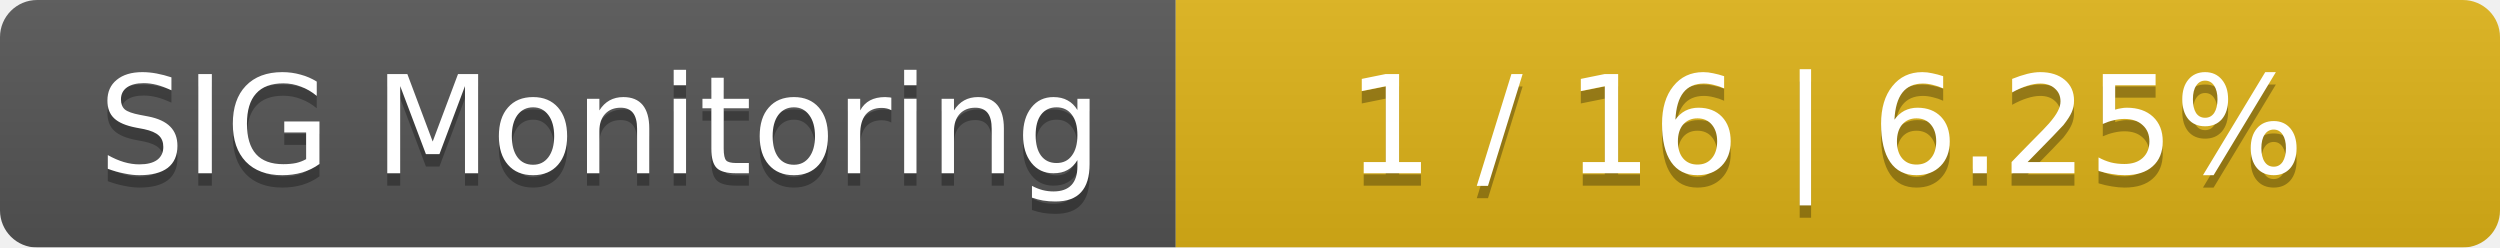
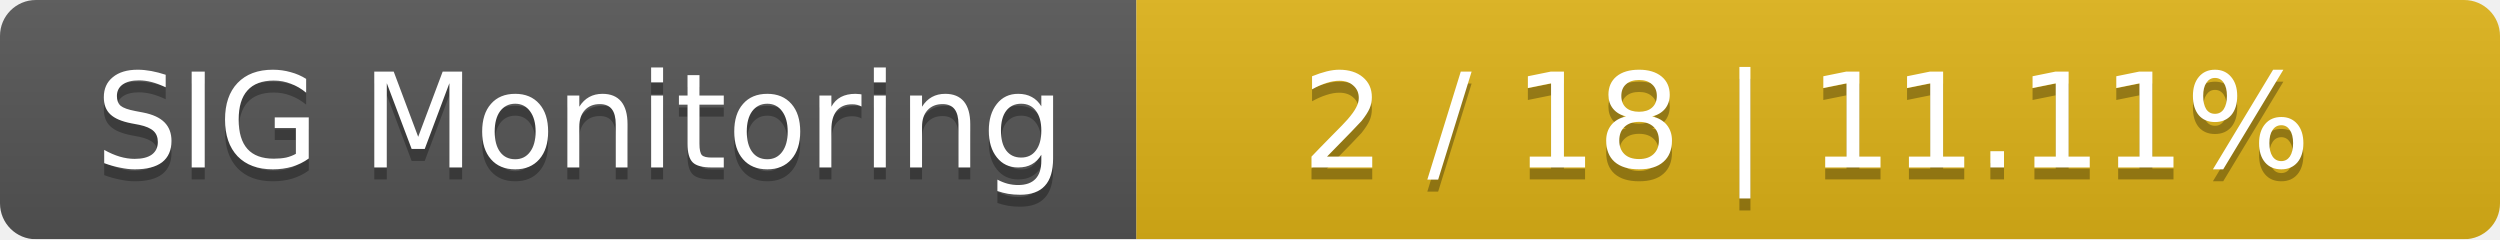
- <svg xmlns="http://www.w3.org/2000/svg" width="202" height="20">
+ <svg xmlns="http://www.w3.org/2000/svg" width="209" height="20">
  <linearGradient id="smooth" x2="0" y2="100%">
    <stop offset="0" stop-color="#bbb" stop-opacity=".1" />
    <stop offset="1" stop-opacity=".1" />
  </linearGradient>
  <mask id="round">
-     <rect width="202" height="20" rx="3" fill="#fff" />
+     <rect width="209" height="20" rx="3" fill="#fff" />
  </mask>
  <g mask="url(#round)">
    <rect width="95" height="20" fill="#555" />
-     <rect x="95" width="107" height="20" fill="#dfb317" />
-     <rect width="202" height="20" fill="url(#smooth)" />
+     <rect x="95" width="114" height="20" fill="#dfb317" />
+     <rect width="209" height="20" fill="url(#smooth)" />
  </g>
  <g fill="#fff" text-anchor="middle" font-family="DejaVu Sans,Verdana,Geneva,sans-serif" font-size="11">
    <text x="48.5" y="15" fill="#010101" fill-opacity=".3">SIG Monitoring</text>
    <text x="48.5" y="14">SIG Monitoring</text>
-     <text x="147.5" y="15" fill="#010101" fill-opacity=".3">1 / 16    |    6.25%</text>
-     <text x="147.5" y="14">1 / 16    |    6.25%</text>
+     <text x="151" y="15" fill="#010101" fill-opacity=".3">2 / 18    |    11.11%</text>
+     <text x="151" y="14">2 / 18    |    11.11%</text>
  </g>
</svg>
